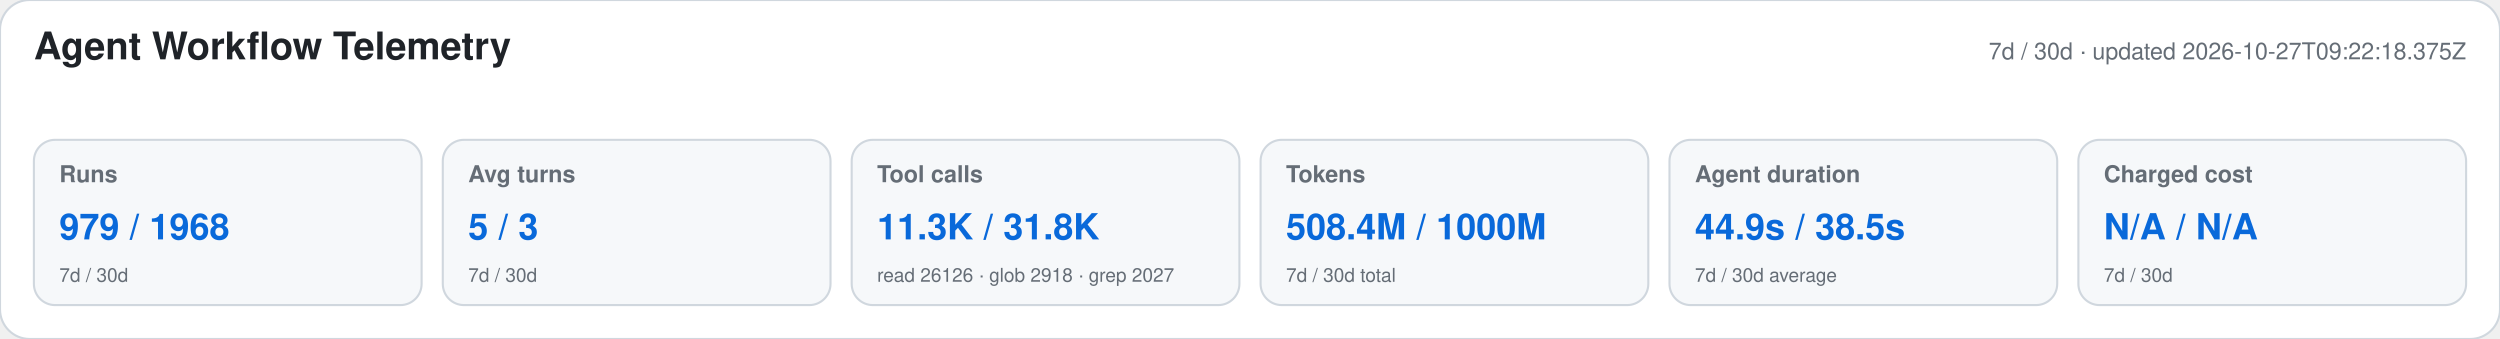
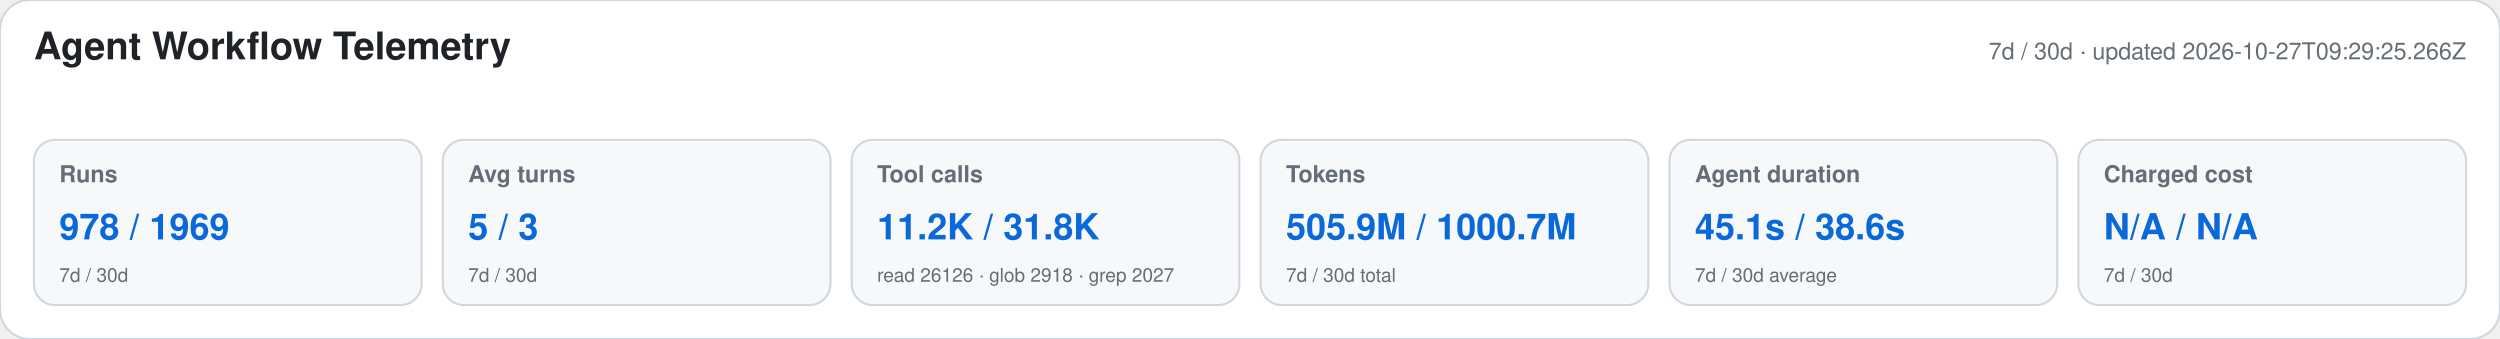
<svg xmlns="http://www.w3.org/2000/svg" width="1180" height="160" viewBox="0 0 1180 160" role="img" aria-labelledby="title desc">
  <style>text{font-family:-apple-system,BlinkMacSystemFont,"Segoe UI",Helvetica,Arial,sans-serif}.heading{font-size:18px;font-weight:650;fill:#1f2328}.meta,.label,.secondary{fill:#656d76}.meta,.label{font-size:11px}.label{font-weight:600}.primary{font-size:17px;font-weight:700;fill:#0969da}.secondary{font-size:9px}</style>
  <rect width="1180" height="160" rx="14" fill="#ffffff" stroke="#d0d7de" />
  <text x="16" y="28" class="heading">Agent Workflow Telemetry</text>
-   <text x="1164" y="28" text-anchor="end" class="meta">7d / 30d · updated 2026-10-27T09:22:18.375Z</text>
+   <text x="1164" y="28" text-anchor="end" class="meta">7d / 30d · updated 2026-10-27T09:29:25.266Z</text>
  <g>
    <rect x="16" y="66" width="183" height="78" rx="10" fill="#f6f8fa" stroke="#d0d7de" />
    <text x="28" y="86" class="label">Runs</text>
-     <text x="28" y="113" class="primary">979 / 1968</text>
+     <text x="28" y="113" class="primary">978 / 1969</text>
    <text x="28" y="133" class="secondary">7d / 30d</text>
  </g>
  <g>
    <rect x="209" y="66" width="183" height="78" rx="10" fill="#f6f8fa" stroke="#d0d7de" />
    <text x="221" y="86" class="label">Avg turns</text>
    <text x="221" y="113" class="primary">5 / 3</text>
    <text x="221" y="133" class="secondary">7d / 30d</text>
  </g>
  <g>
    <rect x="402" y="66" width="183" height="78" rx="10" fill="#f6f8fa" stroke="#d0d7de" />
    <text x="414" y="86" class="label">Tool calls</text>
-     <text x="414" y="113" class="primary">11.3K / 31.8K</text>
+     <text x="414" y="113" class="primary">11.2K / 31.8K</text>
    <text x="414" y="133" class="secondary">read 26126 · glob 2918 · grep 2027</text>
  </g>
  <g>
    <rect x="595" y="66" width="183" height="78" rx="10" fill="#f6f8fa" stroke="#d0d7de" />
    <text x="607" y="86" class="label">Tokens</text>
-     <text x="607" y="113" class="primary">508.4M / 1000M</text>
+     <text x="607" y="113" class="primary">505.9M / 1000.7M</text>
    <text x="607" y="133" class="secondary">7d / 30d total</text>
  </g>
  <g>
    <rect x="788" y="66" width="183" height="78" rx="10" fill="#f6f8fa" stroke="#d0d7de" />
    <text x="800" y="86" class="label">Agent duration</text>
-     <text x="800" y="113" class="primary">44.9s / 38.5s</text>
+     <text x="800" y="113" class="primary">45.1s / 38.6s</text>
    <text x="800" y="133" class="secondary">7d / 30d average</text>
  </g>
  <g>
    <rect x="981" y="66" width="183" height="78" rx="10" fill="#f6f8fa" stroke="#d0d7de" />
    <text x="993" y="86" class="label">Charged cost</text>
    <text x="993" y="113" class="primary">N/A / N/A</text>
    <text x="993" y="133" class="secondary">7d / 30d</text>
  </g>
</svg>
